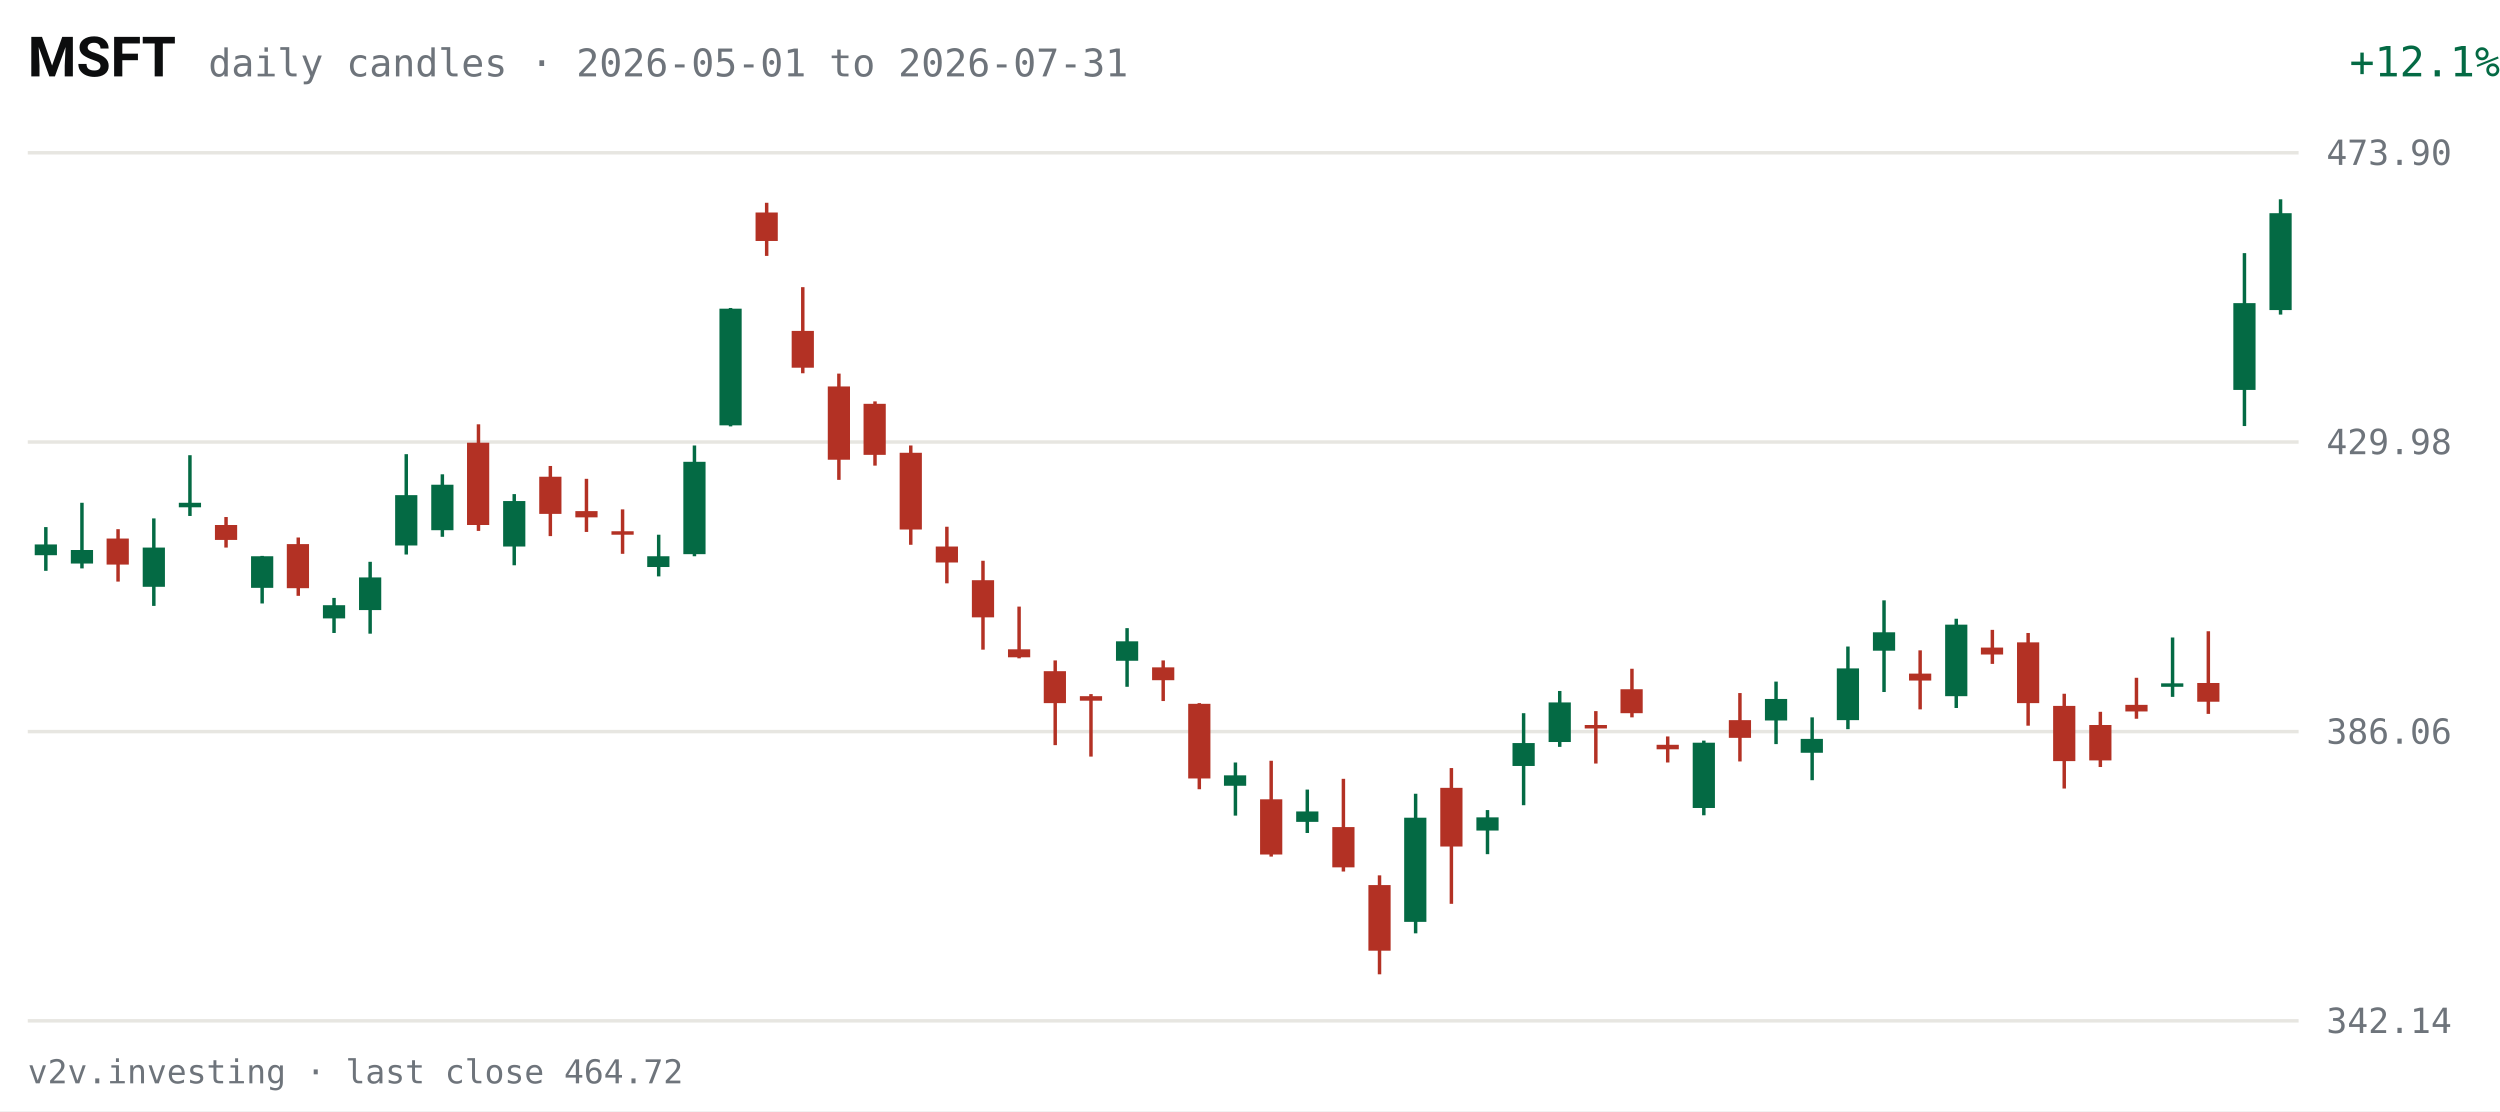
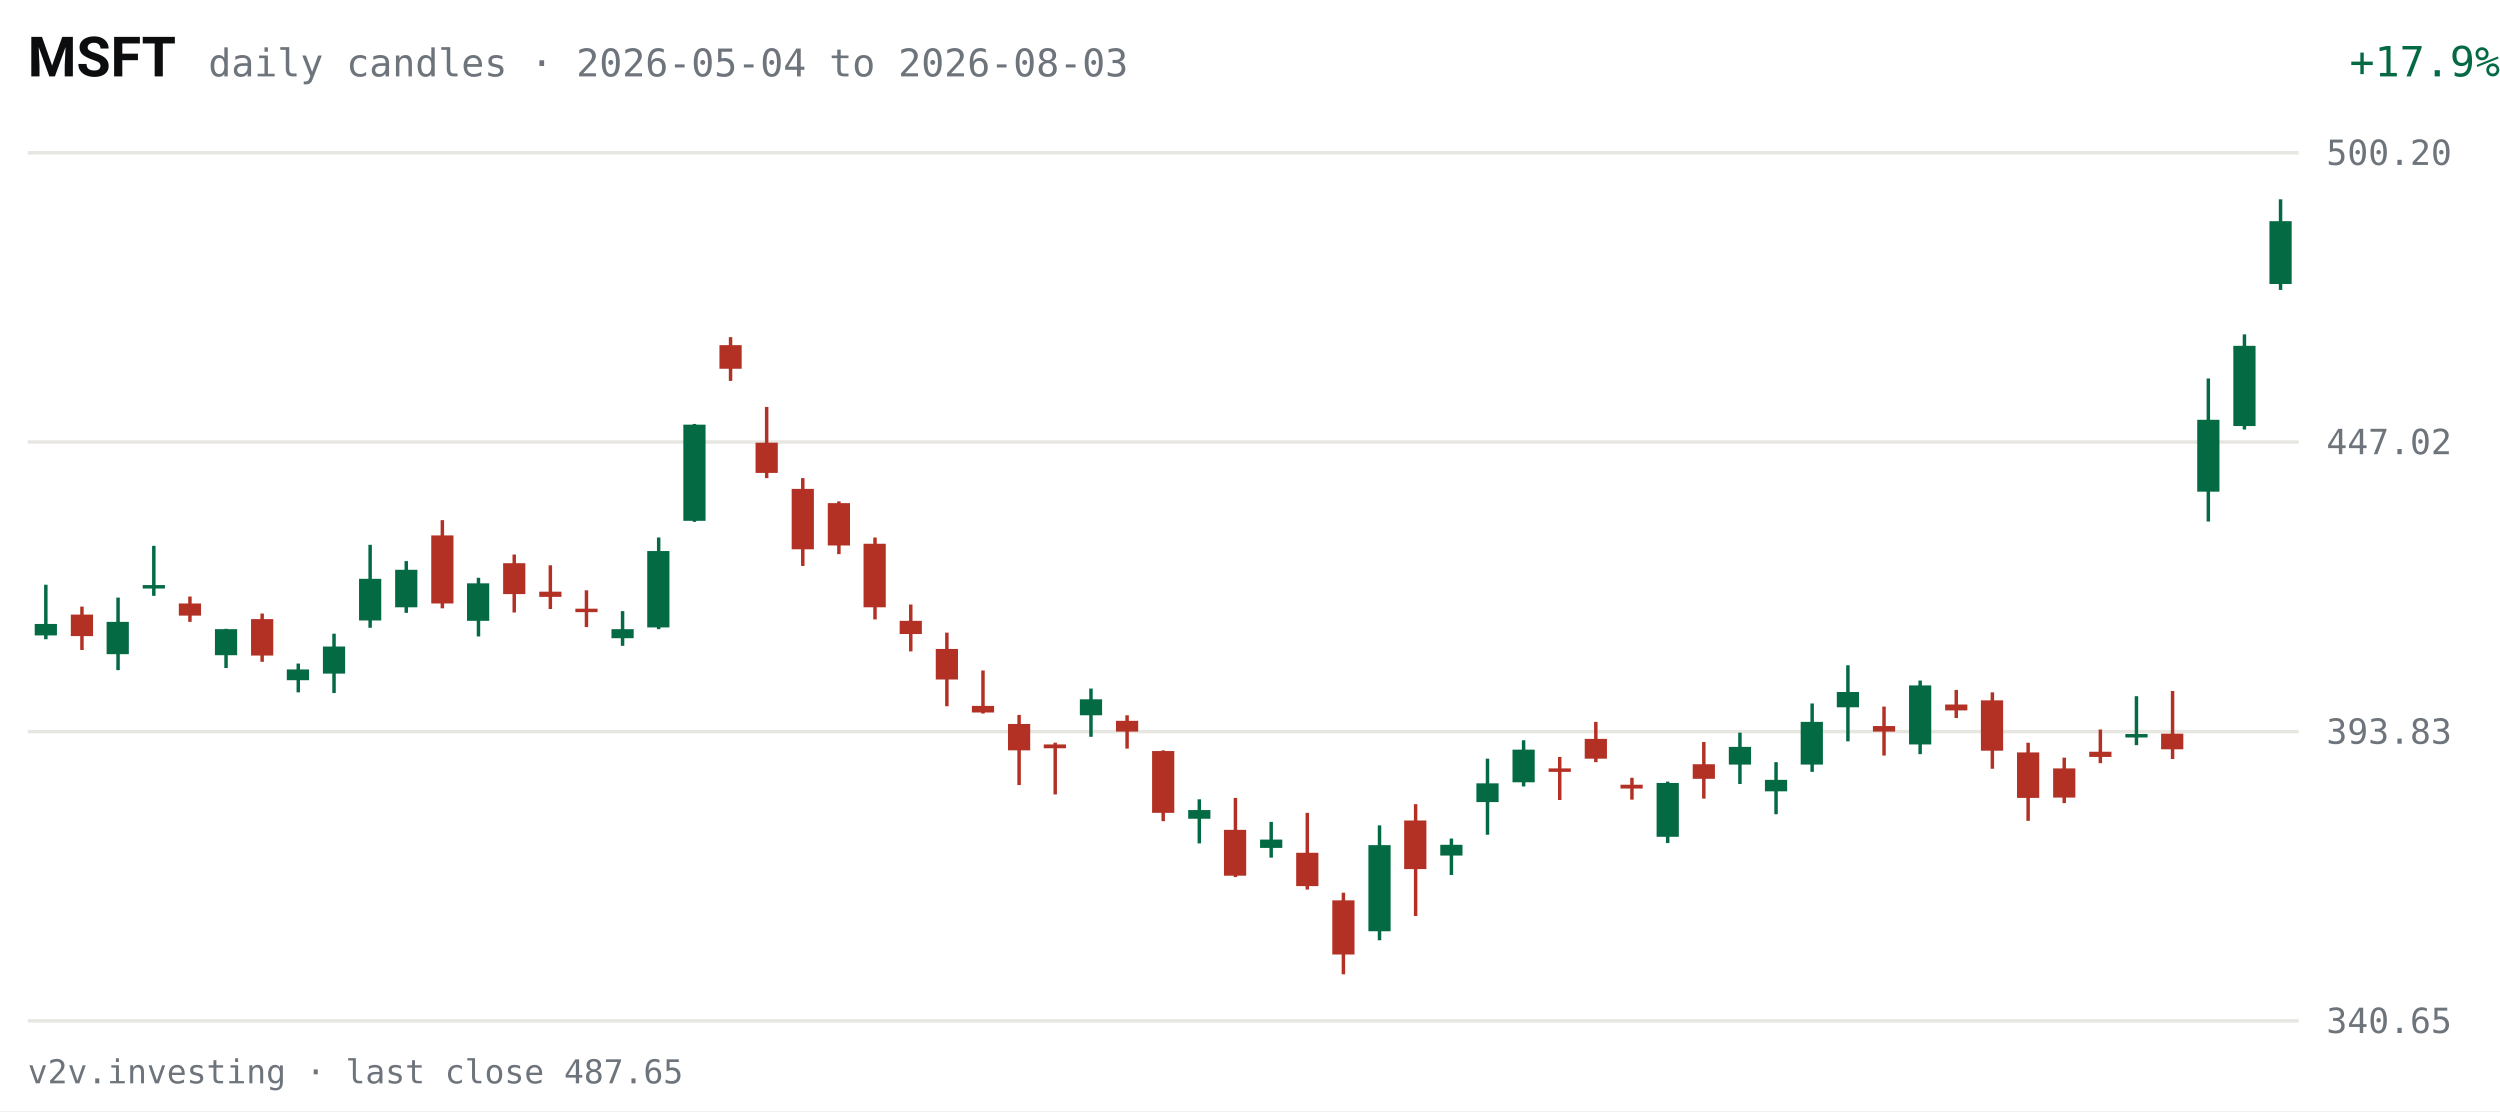
<svg xmlns="http://www.w3.org/2000/svg" viewBox="0 0 720 320" width="720" height="320" role="img" aria-label="MSFT daily candles, last 63 sessions">
  <rect width="720" height="320" fill="#FFFFFF" />
  <text x="8" y="22" fill="#0C0D0E" font-size="16" font-weight="600" font-family="system-ui,-apple-system,Segoe UI,Roboto,sans-serif">MSFT</text>
-   <text x="60" y="22" fill="#6E747B" font-size="11" font-family="ui-monospace,SFMono-Regular,Menlo,Consolas,monospace">daily candles · 2026-05-01 to 2026-07-31</text>
-   <text x="670" y="22" fill="#046A44" font-size="12" text-anchor="end" font-family="ui-monospace,SFMono-Regular,Menlo,Consolas,monospace" transform="translate(50,0)">+12.1%</text>
+   <text x="60" y="22" fill="#6E747B" font-size="11" font-family="ui-monospace,SFMono-Regular,Menlo,Consolas,monospace">daily candles · 2026-05-04 to 2026-08-03</text>
+   <text x="670" y="22" fill="#046A44" font-size="12" text-anchor="end" font-family="ui-monospace,SFMono-Regular,Menlo,Consolas,monospace" transform="translate(50,0)">+17.9%</text>
  <g font-family="ui-monospace,SFMono-Regular,Menlo,Consolas,monospace">
    <line x1="8" y1="294.0" x2="662" y2="294.0" stroke="#E7E6E1" stroke-width="1" />
-     <text x="670" y="297.5" fill="#6E747B" font-size="10">342.14</text>
+     <text x="670" y="297.5" fill="#6E747B" font-size="10">340.65</text>
    <line x1="8" y1="210.7" x2="662" y2="210.7" stroke="#E7E6E1" stroke-width="1" />
-     <text x="670" y="214.2" fill="#6E747B" font-size="10">386.06</text>
+     <text x="670" y="214.2" fill="#6E747B" font-size="10">393.83</text>
    <line x1="8" y1="127.3" x2="662" y2="127.3" stroke="#E7E6E1" stroke-width="1" />
-     <text x="670" y="130.8" fill="#6E747B" font-size="10">429.98</text>
+     <text x="670" y="130.8" fill="#6E747B" font-size="10">447.02</text>
    <line x1="8" y1="44.0" x2="662" y2="44.0" stroke="#E7E6E1" stroke-width="1" />
-     <text x="670" y="47.5" fill="#6E747B" font-size="10">473.90</text>
-     <line x1="13.2" y1="151.8" x2="13.2" y2="164.4" stroke="#046A44" stroke-width="1" />
-     <rect x="10.0" y="156.8" width="6.4" height="3.1" fill="#046A44" />
-     <line x1="23.6" y1="144.8" x2="23.6" y2="163.7" stroke="#046A44" stroke-width="1" />
-     <rect x="20.4" y="158.4" width="6.4" height="3.9" fill="#046A44" />
-     <line x1="34.0" y1="152.4" x2="34.0" y2="167.5" stroke="#B33124" stroke-width="1" />
-     <rect x="30.7" y="155.1" width="6.4" height="7.5" fill="#B33124" />
-     <line x1="44.3" y1="149.3" x2="44.3" y2="174.5" stroke="#046A44" stroke-width="1" />
-     <rect x="41.1" y="157.7" width="6.4" height="11.3" fill="#046A44" />
-     <line x1="54.7" y1="131.1" x2="54.7" y2="148.6" stroke="#046A44" stroke-width="1" />
-     <rect x="51.5" y="144.8" width="6.4" height="1.3" fill="#046A44" />
-     <line x1="65.1" y1="148.9" x2="65.1" y2="157.7" stroke="#B33124" stroke-width="1" />
-     <rect x="61.9" y="151.2" width="6.4" height="4.3" fill="#B33124" />
-     <line x1="75.5" y1="160.1" x2="75.5" y2="173.8" stroke="#046A44" stroke-width="1" />
-     <rect x="72.3" y="160.2" width="6.4" height="9.1" fill="#046A44" />
-     <line x1="85.9" y1="154.8" x2="85.9" y2="171.6" stroke="#B33124" stroke-width="1" />
-     <rect x="82.6" y="156.7" width="6.4" height="12.7" fill="#B33124" />
-     <line x1="96.2" y1="172.2" x2="96.2" y2="182.3" stroke="#046A44" stroke-width="1" />
-     <rect x="93.0" y="174.3" width="6.4" height="3.8" fill="#046A44" />
-     <line x1="106.6" y1="161.8" x2="106.6" y2="182.5" stroke="#046A44" stroke-width="1" />
-     <rect x="103.4" y="166.3" width="6.4" height="9.4" fill="#046A44" />
-     <line x1="117.0" y1="130.8" x2="117.0" y2="159.7" stroke="#046A44" stroke-width="1" />
-     <rect x="113.8" y="142.6" width="6.4" height="14.5" fill="#046A44" />
-     <line x1="127.4" y1="136.6" x2="127.4" y2="154.6" stroke="#046A44" stroke-width="1" />
-     <rect x="124.2" y="139.6" width="6.4" height="13.1" fill="#046A44" />
-     <line x1="137.8" y1="122.2" x2="137.8" y2="152.9" stroke="#B33124" stroke-width="1" />
-     <rect x="134.5" y="127.5" width="6.4" height="23.7" fill="#B33124" />
-     <line x1="148.1" y1="142.3" x2="148.1" y2="162.8" stroke="#046A44" stroke-width="1" />
-     <rect x="144.9" y="144.3" width="6.4" height="13.1" fill="#046A44" />
-     <line x1="158.5" y1="134.2" x2="158.5" y2="154.4" stroke="#B33124" stroke-width="1" />
-     <rect x="155.3" y="137.3" width="6.4" height="10.7" fill="#B33124" />
-     <line x1="168.9" y1="137.9" x2="168.9" y2="153.2" stroke="#B33124" stroke-width="1" />
-     <rect x="165.7" y="147.2" width="6.4" height="1.8" fill="#B33124" />
-     <line x1="179.3" y1="146.7" x2="179.3" y2="159.5" stroke="#B33124" stroke-width="1" />
-     <rect x="176.1" y="153.0" width="6.4" height="1.0" fill="#B33124" />
-     <line x1="189.7" y1="154.0" x2="189.7" y2="166.0" stroke="#046A44" stroke-width="1" />
-     <rect x="186.4" y="160.2" width="6.4" height="3.1" fill="#046A44" />
-     <line x1="200.0" y1="128.3" x2="200.0" y2="160.2" stroke="#046A44" stroke-width="1" />
-     <rect x="196.8" y="133.0" width="6.4" height="26.6" fill="#046A44" />
-     <line x1="210.4" y1="88.7" x2="210.4" y2="122.8" stroke="#046A44" stroke-width="1" />
-     <rect x="207.2" y="88.9" width="6.4" height="33.6" fill="#046A44" />
-     <line x1="220.8" y1="58.4" x2="220.8" y2="73.7" stroke="#B33124" stroke-width="1" />
-     <rect x="217.6" y="61.2" width="6.4" height="8.2" fill="#B33124" />
-     <line x1="231.2" y1="82.7" x2="231.2" y2="107.5" stroke="#B33124" stroke-width="1" />
-     <rect x="228.0" y="95.3" width="6.4" height="10.6" fill="#B33124" />
-     <line x1="241.6" y1="107.6" x2="241.6" y2="138.2" stroke="#B33124" stroke-width="1" />
-     <rect x="238.4" y="111.3" width="6.4" height="21.1" fill="#B33124" />
-     <line x1="252.0" y1="115.6" x2="252.0" y2="134.1" stroke="#B33124" stroke-width="1" />
-     <rect x="248.7" y="116.3" width="6.4" height="14.7" fill="#B33124" />
-     <line x1="262.3" y1="128.3" x2="262.3" y2="156.9" stroke="#B33124" stroke-width="1" />
-     <rect x="259.1" y="130.4" width="6.4" height="22.1" fill="#B33124" />
-     <line x1="272.7" y1="151.7" x2="272.7" y2="168.0" stroke="#B33124" stroke-width="1" />
-     <rect x="269.5" y="157.4" width="6.4" height="4.6" fill="#B33124" />
-     <line x1="283.1" y1="161.5" x2="283.1" y2="187.1" stroke="#B33124" stroke-width="1" />
-     <rect x="279.9" y="167.1" width="6.4" height="10.7" fill="#B33124" />
-     <line x1="293.5" y1="174.7" x2="293.5" y2="189.6" stroke="#B33124" stroke-width="1" />
-     <rect x="290.3" y="187.0" width="6.4" height="2.3" fill="#B33124" />
-     <line x1="303.9" y1="190.2" x2="303.9" y2="214.6" stroke="#B33124" stroke-width="1" />
-     <rect x="300.6" y="193.3" width="6.4" height="9.2" fill="#B33124" />
-     <line x1="314.2" y1="199.9" x2="314.2" y2="217.9" stroke="#B33124" stroke-width="1" />
-     <rect x="311.0" y="200.5" width="6.4" height="1.3" fill="#B33124" />
-     <line x1="324.6" y1="180.9" x2="324.6" y2="197.8" stroke="#046A44" stroke-width="1" />
-     <rect x="321.4" y="184.7" width="6.4" height="5.6" fill="#046A44" />
-     <line x1="335.0" y1="190.2" x2="335.0" y2="201.9" stroke="#B33124" stroke-width="1" />
-     <rect x="331.8" y="192.2" width="6.4" height="3.7" fill="#B33124" />
-     <line x1="345.4" y1="202.5" x2="345.4" y2="227.3" stroke="#B33124" stroke-width="1" />
-     <rect x="342.2" y="202.7" width="6.4" height="21.5" fill="#B33124" />
-     <line x1="355.8" y1="219.6" x2="355.8" y2="234.9" stroke="#046A44" stroke-width="1" />
-     <rect x="352.5" y="223.3" width="6.4" height="3.0" fill="#046A44" />
-     <line x1="366.1" y1="219.1" x2="366.1" y2="246.7" stroke="#B33124" stroke-width="1" />
-     <rect x="362.9" y="230.2" width="6.4" height="15.9" fill="#B33124" />
-     <line x1="376.5" y1="227.4" x2="376.5" y2="239.9" stroke="#046A44" stroke-width="1" />
-     <rect x="373.3" y="233.7" width="6.4" height="3.0" fill="#046A44" />
-     <line x1="386.9" y1="224.3" x2="386.9" y2="251.0" stroke="#B33124" stroke-width="1" />
-     <rect x="383.7" y="238.2" width="6.4" height="11.6" fill="#B33124" />
-     <line x1="397.3" y1="252.1" x2="397.3" y2="280.6" stroke="#B33124" stroke-width="1" />
-     <rect x="394.1" y="254.9" width="6.4" height="18.9" fill="#B33124" />
-     <line x1="407.7" y1="228.6" x2="407.7" y2="268.8" stroke="#046A44" stroke-width="1" />
-     <rect x="404.4" y="235.5" width="6.4" height="30.0" fill="#046A44" />
-     <line x1="418.0" y1="221.2" x2="418.0" y2="260.3" stroke="#B33124" stroke-width="1" />
-     <rect x="414.8" y="226.9" width="6.4" height="16.9" fill="#B33124" />
-     <line x1="428.4" y1="233.3" x2="428.4" y2="246.0" stroke="#046A44" stroke-width="1" />
-     <rect x="425.2" y="235.4" width="6.4" height="3.8" fill="#046A44" />
-     <line x1="438.8" y1="205.4" x2="438.8" y2="231.9" stroke="#046A44" stroke-width="1" />
-     <rect x="435.6" y="214.0" width="6.4" height="6.6" fill="#046A44" />
-     <line x1="449.2" y1="199.0" x2="449.2" y2="215.1" stroke="#046A44" stroke-width="1" />
-     <rect x="446.0" y="202.3" width="6.4" height="11.4" fill="#046A44" />
-     <line x1="459.6" y1="204.8" x2="459.6" y2="219.9" stroke="#B33124" stroke-width="1" />
-     <rect x="456.4" y="208.8" width="6.4" height="1.0" fill="#B33124" />
-     <line x1="470.0" y1="192.6" x2="470.0" y2="206.6" stroke="#B33124" stroke-width="1" />
-     <rect x="466.7" y="198.5" width="6.4" height="6.9" fill="#B33124" />
-     <line x1="480.3" y1="212.1" x2="480.3" y2="219.6" stroke="#B33124" stroke-width="1" />
-     <rect x="477.1" y="214.5" width="6.4" height="1.3" fill="#B33124" />
-     <line x1="490.7" y1="213.3" x2="490.7" y2="234.8" stroke="#046A44" stroke-width="1" />
-     <rect x="487.5" y="213.9" width="6.4" height="18.8" fill="#046A44" />
-     <line x1="501.1" y1="199.6" x2="501.1" y2="219.3" stroke="#B33124" stroke-width="1" />
-     <rect x="497.9" y="207.4" width="6.4" height="5.1" fill="#B33124" />
-     <line x1="511.5" y1="196.3" x2="511.5" y2="214.3" stroke="#046A44" stroke-width="1" />
-     <rect x="508.3" y="201.3" width="6.4" height="6.2" fill="#046A44" />
-     <line x1="521.9" y1="206.6" x2="521.9" y2="224.7" stroke="#046A44" stroke-width="1" />
-     <rect x="518.6" y="212.8" width="6.4" height="4.0" fill="#046A44" />
-     <line x1="532.2" y1="186.2" x2="532.2" y2="210.0" stroke="#046A44" stroke-width="1" />
-     <rect x="529.0" y="192.5" width="6.4" height="14.9" fill="#046A44" />
-     <line x1="542.6" y1="172.9" x2="542.6" y2="199.3" stroke="#046A44" stroke-width="1" />
-     <rect x="539.4" y="182.1" width="6.4" height="5.3" fill="#046A44" />
-     <line x1="553.0" y1="187.3" x2="553.0" y2="204.3" stroke="#B33124" stroke-width="1" />
-     <rect x="549.8" y="194.0" width="6.4" height="2.0" fill="#B33124" />
-     <line x1="563.4" y1="178.2" x2="563.4" y2="203.9" stroke="#046A44" stroke-width="1" />
-     <rect x="560.2" y="179.9" width="6.4" height="20.6" fill="#046A44" />
-     <line x1="573.8" y1="181.4" x2="573.8" y2="191.2" stroke="#B33124" stroke-width="1" />
-     <rect x="570.5" y="186.5" width="6.4" height="2.0" fill="#B33124" />
-     <line x1="584.1" y1="182.3" x2="584.1" y2="209.0" stroke="#B33124" stroke-width="1" />
-     <rect x="580.9" y="185.0" width="6.4" height="17.5" fill="#B33124" />
-     <line x1="594.5" y1="199.8" x2="594.5" y2="227.1" stroke="#B33124" stroke-width="1" />
-     <rect x="591.3" y="203.3" width="6.4" height="15.9" fill="#B33124" />
-     <line x1="604.9" y1="205.0" x2="604.9" y2="220.9" stroke="#B33124" stroke-width="1" />
-     <rect x="601.7" y="208.8" width="6.4" height="10.2" fill="#B33124" />
-     <line x1="615.3" y1="195.2" x2="615.3" y2="207.0" stroke="#B33124" stroke-width="1" />
-     <rect x="612.1" y="203.0" width="6.4" height="1.9" fill="#B33124" />
-     <line x1="625.7" y1="183.6" x2="625.7" y2="200.7" stroke="#046A44" stroke-width="1" />
-     <rect x="622.4" y="196.8" width="6.4" height="1.0" fill="#046A44" />
-     <line x1="636.0" y1="181.8" x2="636.0" y2="205.6" stroke="#B33124" stroke-width="1" />
-     <rect x="632.8" y="196.7" width="6.4" height="5.4" fill="#B33124" />
-     <line x1="646.4" y1="72.9" x2="646.4" y2="122.7" stroke="#046A44" stroke-width="1" />
-     <rect x="643.2" y="87.3" width="6.4" height="25.0" fill="#046A44" />
-     <line x1="656.8" y1="57.4" x2="656.8" y2="90.6" stroke="#046A44" stroke-width="1" />
-     <rect x="653.6" y="61.4" width="6.4" height="27.9" fill="#046A44" />
+     <text x="670" y="47.5" fill="#6E747B" font-size="10">500.20</text>
+     <line x1="13.2" y1="168.4" x2="13.2" y2="184.1" stroke="#046A44" stroke-width="1" />
+     <rect x="10.0" y="179.7" width="6.4" height="3.3" fill="#046A44" />
+     <line x1="23.6" y1="174.7" x2="23.6" y2="187.2" stroke="#B33124" stroke-width="1" />
+     <rect x="20.4" y="177.0" width="6.4" height="6.2" fill="#B33124" />
+     <line x1="34.0" y1="172.1" x2="34.0" y2="193.0" stroke="#046A44" stroke-width="1" />
+     <rect x="30.7" y="179.1" width="6.4" height="9.3" fill="#046A44" />
+     <line x1="44.3" y1="157.2" x2="44.3" y2="171.6" stroke="#046A44" stroke-width="1" />
+     <rect x="41.1" y="168.5" width="6.4" height="1.0" fill="#046A44" />
+     <line x1="54.7" y1="171.8" x2="54.7" y2="179.1" stroke="#B33124" stroke-width="1" />
+     <rect x="51.5" y="173.8" width="6.4" height="3.5" fill="#B33124" />
+     <line x1="65.1" y1="181.1" x2="65.1" y2="192.4" stroke="#046A44" stroke-width="1" />
+     <rect x="61.9" y="181.2" width="6.4" height="7.5" fill="#046A44" />
+     <line x1="75.5" y1="176.7" x2="75.5" y2="190.6" stroke="#B33124" stroke-width="1" />
+     <rect x="72.3" y="178.3" width="6.4" height="10.5" fill="#B33124" />
+     <line x1="85.9" y1="191.1" x2="85.9" y2="199.4" stroke="#046A44" stroke-width="1" />
+     <rect x="82.6" y="192.8" width="6.4" height="3.1" fill="#046A44" />
+     <line x1="96.2" y1="182.5" x2="96.2" y2="199.6" stroke="#046A44" stroke-width="1" />
+     <rect x="93.0" y="186.2" width="6.4" height="7.8" fill="#046A44" />
+     <line x1="106.6" y1="156.9" x2="106.6" y2="180.8" stroke="#046A44" stroke-width="1" />
+     <rect x="103.4" y="166.7" width="6.4" height="12.0" fill="#046A44" />
+     <line x1="117.0" y1="161.6" x2="117.0" y2="176.5" stroke="#046A44" stroke-width="1" />
+     <rect x="113.8" y="164.1" width="6.4" height="10.8" fill="#046A44" />
+     <line x1="127.4" y1="149.8" x2="127.4" y2="175.2" stroke="#B33124" stroke-width="1" />
+     <rect x="124.2" y="154.2" width="6.4" height="19.6" fill="#B33124" />
+     <line x1="137.8" y1="166.4" x2="137.8" y2="183.3" stroke="#046A44" stroke-width="1" />
+     <rect x="134.5" y="168.0" width="6.4" height="10.8" fill="#046A44" />
+     <line x1="148.1" y1="159.7" x2="148.1" y2="176.4" stroke="#B33124" stroke-width="1" />
+     <rect x="144.9" y="162.2" width="6.4" height="8.9" fill="#B33124" />
+     <line x1="158.5" y1="162.8" x2="158.5" y2="175.4" stroke="#B33124" stroke-width="1" />
+     <rect x="155.3" y="170.4" width="6.4" height="1.5" fill="#B33124" />
+     <line x1="168.9" y1="170.0" x2="168.9" y2="180.6" stroke="#B33124" stroke-width="1" />
+     <rect x="165.7" y="175.3" width="6.4" height="1.0" fill="#B33124" />
+     <line x1="179.3" y1="176.0" x2="179.3" y2="186.0" stroke="#046A44" stroke-width="1" />
+     <rect x="176.1" y="181.2" width="6.4" height="2.6" fill="#046A44" />
+     <line x1="189.7" y1="154.8" x2="189.7" y2="181.2" stroke="#046A44" stroke-width="1" />
+     <rect x="186.4" y="158.7" width="6.4" height="22.0" fill="#046A44" />
+     <line x1="200.0" y1="122.1" x2="200.0" y2="150.3" stroke="#046A44" stroke-width="1" />
+     <rect x="196.8" y="122.3" width="6.4" height="27.7" fill="#046A44" />
+     <line x1="210.4" y1="97.1" x2="210.4" y2="109.7" stroke="#B33124" stroke-width="1" />
+     <rect x="207.2" y="99.4" width="6.4" height="6.8" fill="#B33124" />
+     <line x1="220.8" y1="117.2" x2="220.8" y2="137.7" stroke="#B33124" stroke-width="1" />
+     <rect x="217.6" y="127.5" width="6.4" height="8.7" fill="#B33124" />
+     <line x1="231.2" y1="137.7" x2="231.2" y2="163.0" stroke="#B33124" stroke-width="1" />
+     <rect x="228.0" y="140.8" width="6.4" height="17.4" fill="#B33124" />
+     <line x1="241.6" y1="144.4" x2="241.6" y2="159.6" stroke="#B33124" stroke-width="1" />
+     <rect x="238.4" y="144.9" width="6.4" height="12.2" fill="#B33124" />
+     <line x1="252.0" y1="154.8" x2="252.0" y2="178.4" stroke="#B33124" stroke-width="1" />
+     <rect x="248.7" y="156.6" width="6.4" height="18.3" fill="#B33124" />
+     <line x1="262.3" y1="174.1" x2="262.3" y2="187.6" stroke="#B33124" stroke-width="1" />
+     <rect x="259.1" y="178.8" width="6.4" height="3.8" fill="#B33124" />
+     <line x1="272.7" y1="182.2" x2="272.7" y2="203.4" stroke="#B33124" stroke-width="1" />
+     <rect x="269.5" y="186.9" width="6.4" height="8.8" fill="#B33124" />
+     <line x1="283.1" y1="193.1" x2="283.1" y2="205.5" stroke="#B33124" stroke-width="1" />
+     <rect x="279.9" y="203.3" width="6.4" height="1.9" fill="#B33124" />
+     <line x1="293.5" y1="205.9" x2="293.5" y2="226.1" stroke="#B33124" stroke-width="1" />
+     <rect x="290.3" y="208.5" width="6.4" height="7.6" fill="#B33124" />
+     <line x1="303.9" y1="213.9" x2="303.9" y2="228.8" stroke="#B33124" stroke-width="1" />
+     <rect x="300.6" y="214.4" width="6.4" height="1.1" fill="#B33124" />
+     <line x1="314.2" y1="198.3" x2="314.2" y2="212.2" stroke="#046A44" stroke-width="1" />
+     <rect x="311.0" y="201.4" width="6.4" height="4.6" fill="#046A44" />
+     <line x1="324.6" y1="206.0" x2="324.6" y2="215.6" stroke="#B33124" stroke-width="1" />
+     <rect x="321.4" y="207.6" width="6.4" height="3.1" fill="#B33124" />
+     <line x1="335.0" y1="216.1" x2="335.0" y2="236.5" stroke="#B33124" stroke-width="1" />
+     <rect x="331.8" y="216.3" width="6.4" height="17.8" fill="#B33124" />
+     <line x1="345.4" y1="230.2" x2="345.4" y2="242.9" stroke="#046A44" stroke-width="1" />
+     <rect x="342.2" y="233.3" width="6.4" height="2.5" fill="#046A44" />
+     <line x1="355.8" y1="229.8" x2="355.8" y2="252.6" stroke="#B33124" stroke-width="1" />
+     <rect x="352.5" y="239.0" width="6.4" height="13.2" fill="#B33124" />
+     <line x1="366.1" y1="236.7" x2="366.1" y2="247.0" stroke="#046A44" stroke-width="1" />
+     <rect x="362.9" y="241.8" width="6.4" height="2.4" fill="#046A44" />
+     <line x1="376.5" y1="234.1" x2="376.5" y2="256.2" stroke="#B33124" stroke-width="1" />
+     <rect x="373.3" y="245.6" width="6.4" height="9.6" fill="#B33124" />
+     <line x1="386.9" y1="257.1" x2="386.9" y2="280.6" stroke="#B33124" stroke-width="1" />
+     <rect x="383.7" y="259.3" width="6.4" height="15.6" fill="#B33124" />
+     <line x1="397.3" y1="237.7" x2="397.3" y2="270.8" stroke="#046A44" stroke-width="1" />
+     <rect x="394.1" y="243.4" width="6.4" height="24.8" fill="#046A44" />
+     <line x1="407.7" y1="231.6" x2="407.7" y2="263.8" stroke="#B33124" stroke-width="1" />
+     <rect x="404.4" y="236.3" width="6.4" height="14.0" fill="#B33124" />
+     <line x1="418.0" y1="241.5" x2="418.0" y2="252.0" stroke="#046A44" stroke-width="1" />
+     <rect x="414.8" y="243.3" width="6.4" height="3.1" fill="#046A44" />
+     <line x1="428.4" y1="218.5" x2="428.4" y2="240.4" stroke="#046A44" stroke-width="1" />
+     <rect x="425.2" y="225.6" width="6.4" height="5.4" fill="#046A44" />
+     <line x1="438.8" y1="213.2" x2="438.8" y2="226.5" stroke="#046A44" stroke-width="1" />
+     <rect x="435.6" y="215.9" width="6.4" height="9.4" fill="#046A44" />
+     <line x1="449.2" y1="218.0" x2="449.2" y2="230.4" stroke="#B33124" stroke-width="1" />
+     <rect x="446.0" y="221.3" width="6.4" height="1.0" fill="#B33124" />
+     <line x1="459.6" y1="207.9" x2="459.6" y2="219.5" stroke="#B33124" stroke-width="1" />
+     <rect x="456.4" y="212.8" width="6.4" height="5.7" fill="#B33124" />
+     <line x1="470.0" y1="224.0" x2="470.0" y2="230.3" stroke="#B33124" stroke-width="1" />
+     <rect x="466.7" y="226.0" width="6.4" height="1.1" fill="#B33124" />
+     <line x1="480.3" y1="225.1" x2="480.3" y2="242.8" stroke="#046A44" stroke-width="1" />
+     <rect x="477.1" y="225.5" width="6.4" height="15.5" fill="#046A44" />
+     <line x1="490.7" y1="213.7" x2="490.7" y2="230.0" stroke="#B33124" stroke-width="1" />
+     <rect x="487.5" y="220.1" width="6.4" height="4.2" fill="#B33124" />
+     <line x1="501.1" y1="211.0" x2="501.1" y2="225.8" stroke="#046A44" stroke-width="1" />
+     <rect x="497.9" y="215.1" width="6.4" height="5.1" fill="#046A44" />
+     <line x1="511.5" y1="219.5" x2="511.5" y2="234.5" stroke="#046A44" stroke-width="1" />
+     <rect x="508.3" y="224.6" width="6.4" height="3.3" fill="#046A44" />
+     <line x1="521.9" y1="202.6" x2="521.9" y2="222.3" stroke="#046A44" stroke-width="1" />
+     <rect x="518.6" y="207.9" width="6.4" height="12.3" fill="#046A44" />
+     <line x1="532.2" y1="191.6" x2="532.2" y2="213.5" stroke="#046A44" stroke-width="1" />
+     <rect x="529.0" y="199.3" width="6.4" height="4.4" fill="#046A44" />
+     <line x1="542.6" y1="203.5" x2="542.6" y2="217.6" stroke="#B33124" stroke-width="1" />
+     <rect x="539.4" y="209.1" width="6.4" height="1.6" fill="#B33124" />
+     <line x1="553.0" y1="196.0" x2="553.0" y2="217.2" stroke="#046A44" stroke-width="1" />
+     <rect x="549.8" y="197.4" width="6.4" height="17.0" fill="#046A44" />
+     <line x1="563.4" y1="198.7" x2="563.4" y2="206.8" stroke="#B33124" stroke-width="1" />
+     <rect x="560.2" y="202.9" width="6.4" height="1.7" fill="#B33124" />
+     <line x1="573.8" y1="199.4" x2="573.8" y2="221.4" stroke="#B33124" stroke-width="1" />
+     <rect x="570.5" y="201.7" width="6.4" height="14.5" fill="#B33124" />
+     <line x1="584.1" y1="213.9" x2="584.1" y2="236.4" stroke="#B33124" stroke-width="1" />
+     <rect x="580.9" y="216.7" width="6.4" height="13.1" fill="#B33124" />
+     <line x1="594.5" y1="218.2" x2="594.5" y2="231.3" stroke="#B33124" stroke-width="1" />
+     <rect x="591.3" y="221.3" width="6.4" height="8.4" fill="#B33124" />
+     <line x1="604.9" y1="210.1" x2="604.9" y2="219.8" stroke="#B33124" stroke-width="1" />
+     <rect x="601.7" y="216.5" width="6.4" height="1.5" fill="#B33124" />
+     <line x1="615.3" y1="200.5" x2="615.3" y2="214.6" stroke="#046A44" stroke-width="1" />
+     <rect x="612.1" y="211.4" width="6.4" height="1.0" fill="#046A44" />
+     <line x1="625.7" y1="199.0" x2="625.7" y2="218.6" stroke="#B33124" stroke-width="1" />
+     <rect x="622.4" y="211.3" width="6.4" height="4.5" fill="#B33124" />
+     <line x1="636.0" y1="109.0" x2="636.0" y2="150.2" stroke="#046A44" stroke-width="1" />
+     <rect x="632.8" y="120.9" width="6.4" height="20.7" fill="#046A44" />
+     <line x1="646.4" y1="96.3" x2="646.4" y2="123.7" stroke="#046A44" stroke-width="1" />
+     <rect x="643.2" y="99.6" width="6.4" height="23.1" fill="#046A44" />
+     <line x1="656.8" y1="57.4" x2="656.8" y2="83.5" stroke="#046A44" stroke-width="1" />
+     <rect x="653.6" y="63.7" width="6.4" height="18.1" fill="#046A44" />
  </g>
-   <text x="8" y="312" fill="#6E747B" font-size="9.5" font-family="ui-monospace,SFMono-Regular,Menlo,Consolas,monospace">v2v.investing · last close 464.72</text>
+   <text x="8" y="312" fill="#6E747B" font-size="9.5" font-family="ui-monospace,SFMono-Regular,Menlo,Consolas,monospace">v2v.investing · last close 487.65</text>
</svg>
